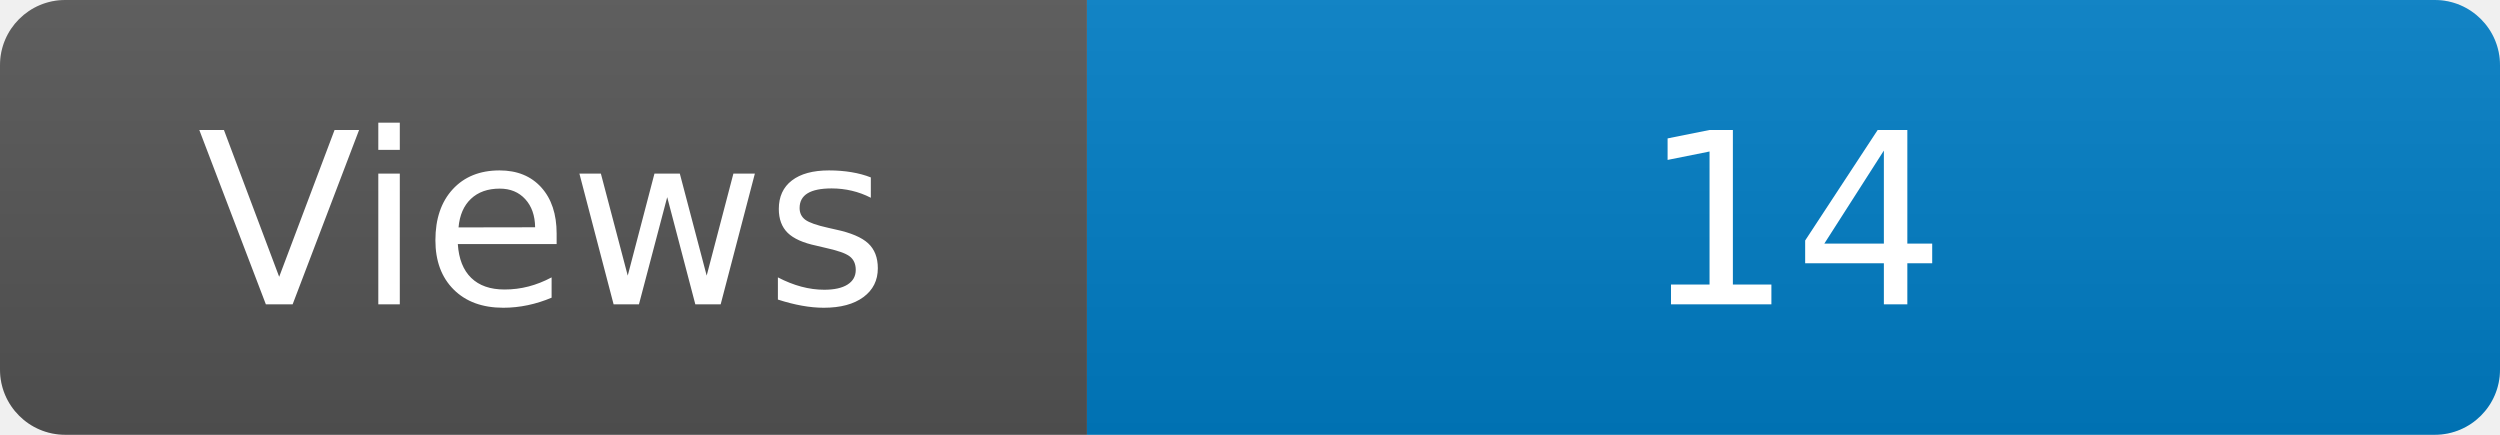
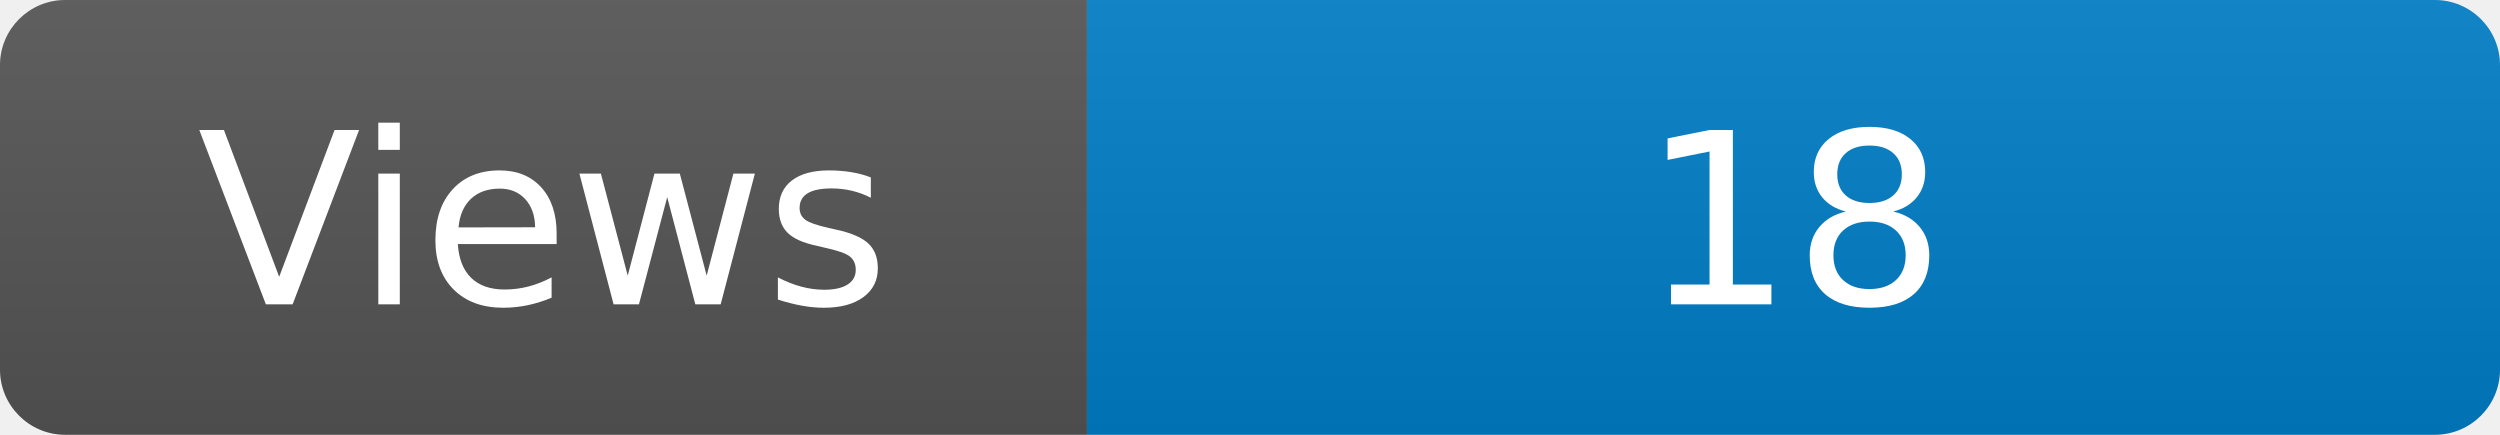
<svg xmlns="http://www.w3.org/2000/svg" width="115" height="20" role="img" aria-label="Maintained?: yes">
  <linearGradient id="s" x2="0" y2="100%">
    <stop offset="0" stop-color="#bbb" stop-opacity=".1" />
    <stop offset="1" stop-opacity=".1" />
  </linearGradient>
  <clipPath id="r">
    <rect width="115" height="20" rx="3" fill="#fff" />
  </clipPath>
  <g clip-path="url(#r)">
    <rect width="50" height="20" fill="#555" />
    <rect x="50" width="160" height="20" fill="#007ec6" />
    <rect width="115" height="20" fill="url(#s)" />
  </g>
  <g fill="#fff" text-anchor="middle" font-family="Verdana,Geneva,DejaVu Sans,sans-serif" font-size="110">
    <text x="250" y="140" transform="scale(.1)" fill="#fff">Views</text>
-     <text x="825" y="140" transform="scale(.1)" fill="#fff">14</text>
+     <text x="825" y="140" transform="scale(.1)" fill="#fff">18</text>
  </g>
</svg>
